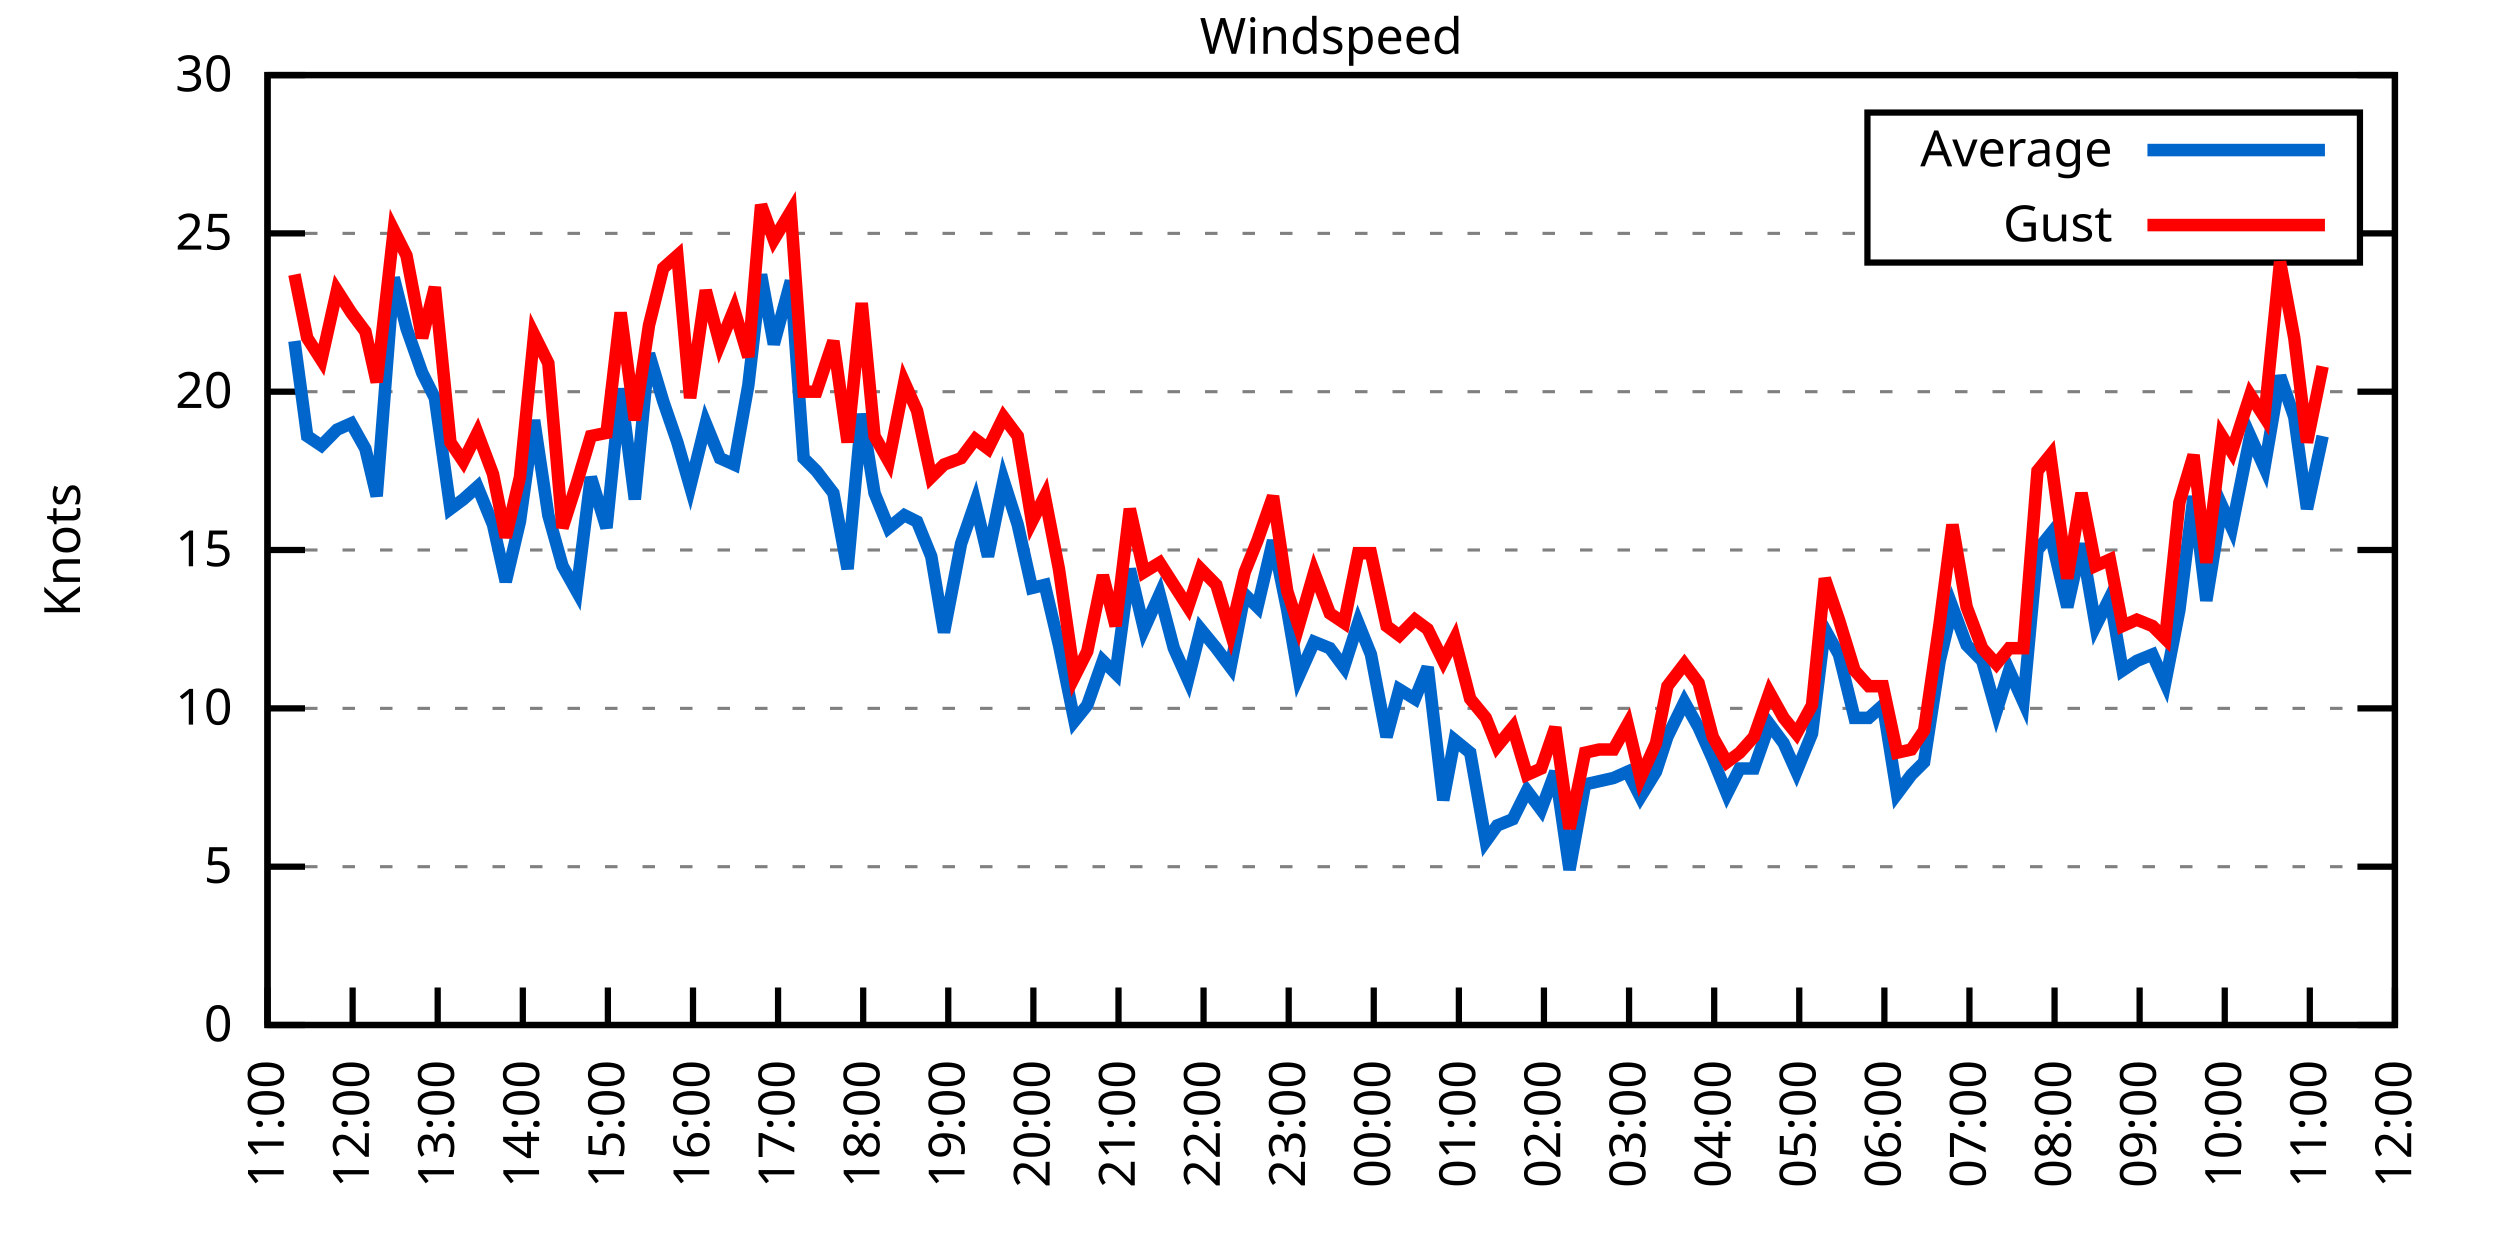
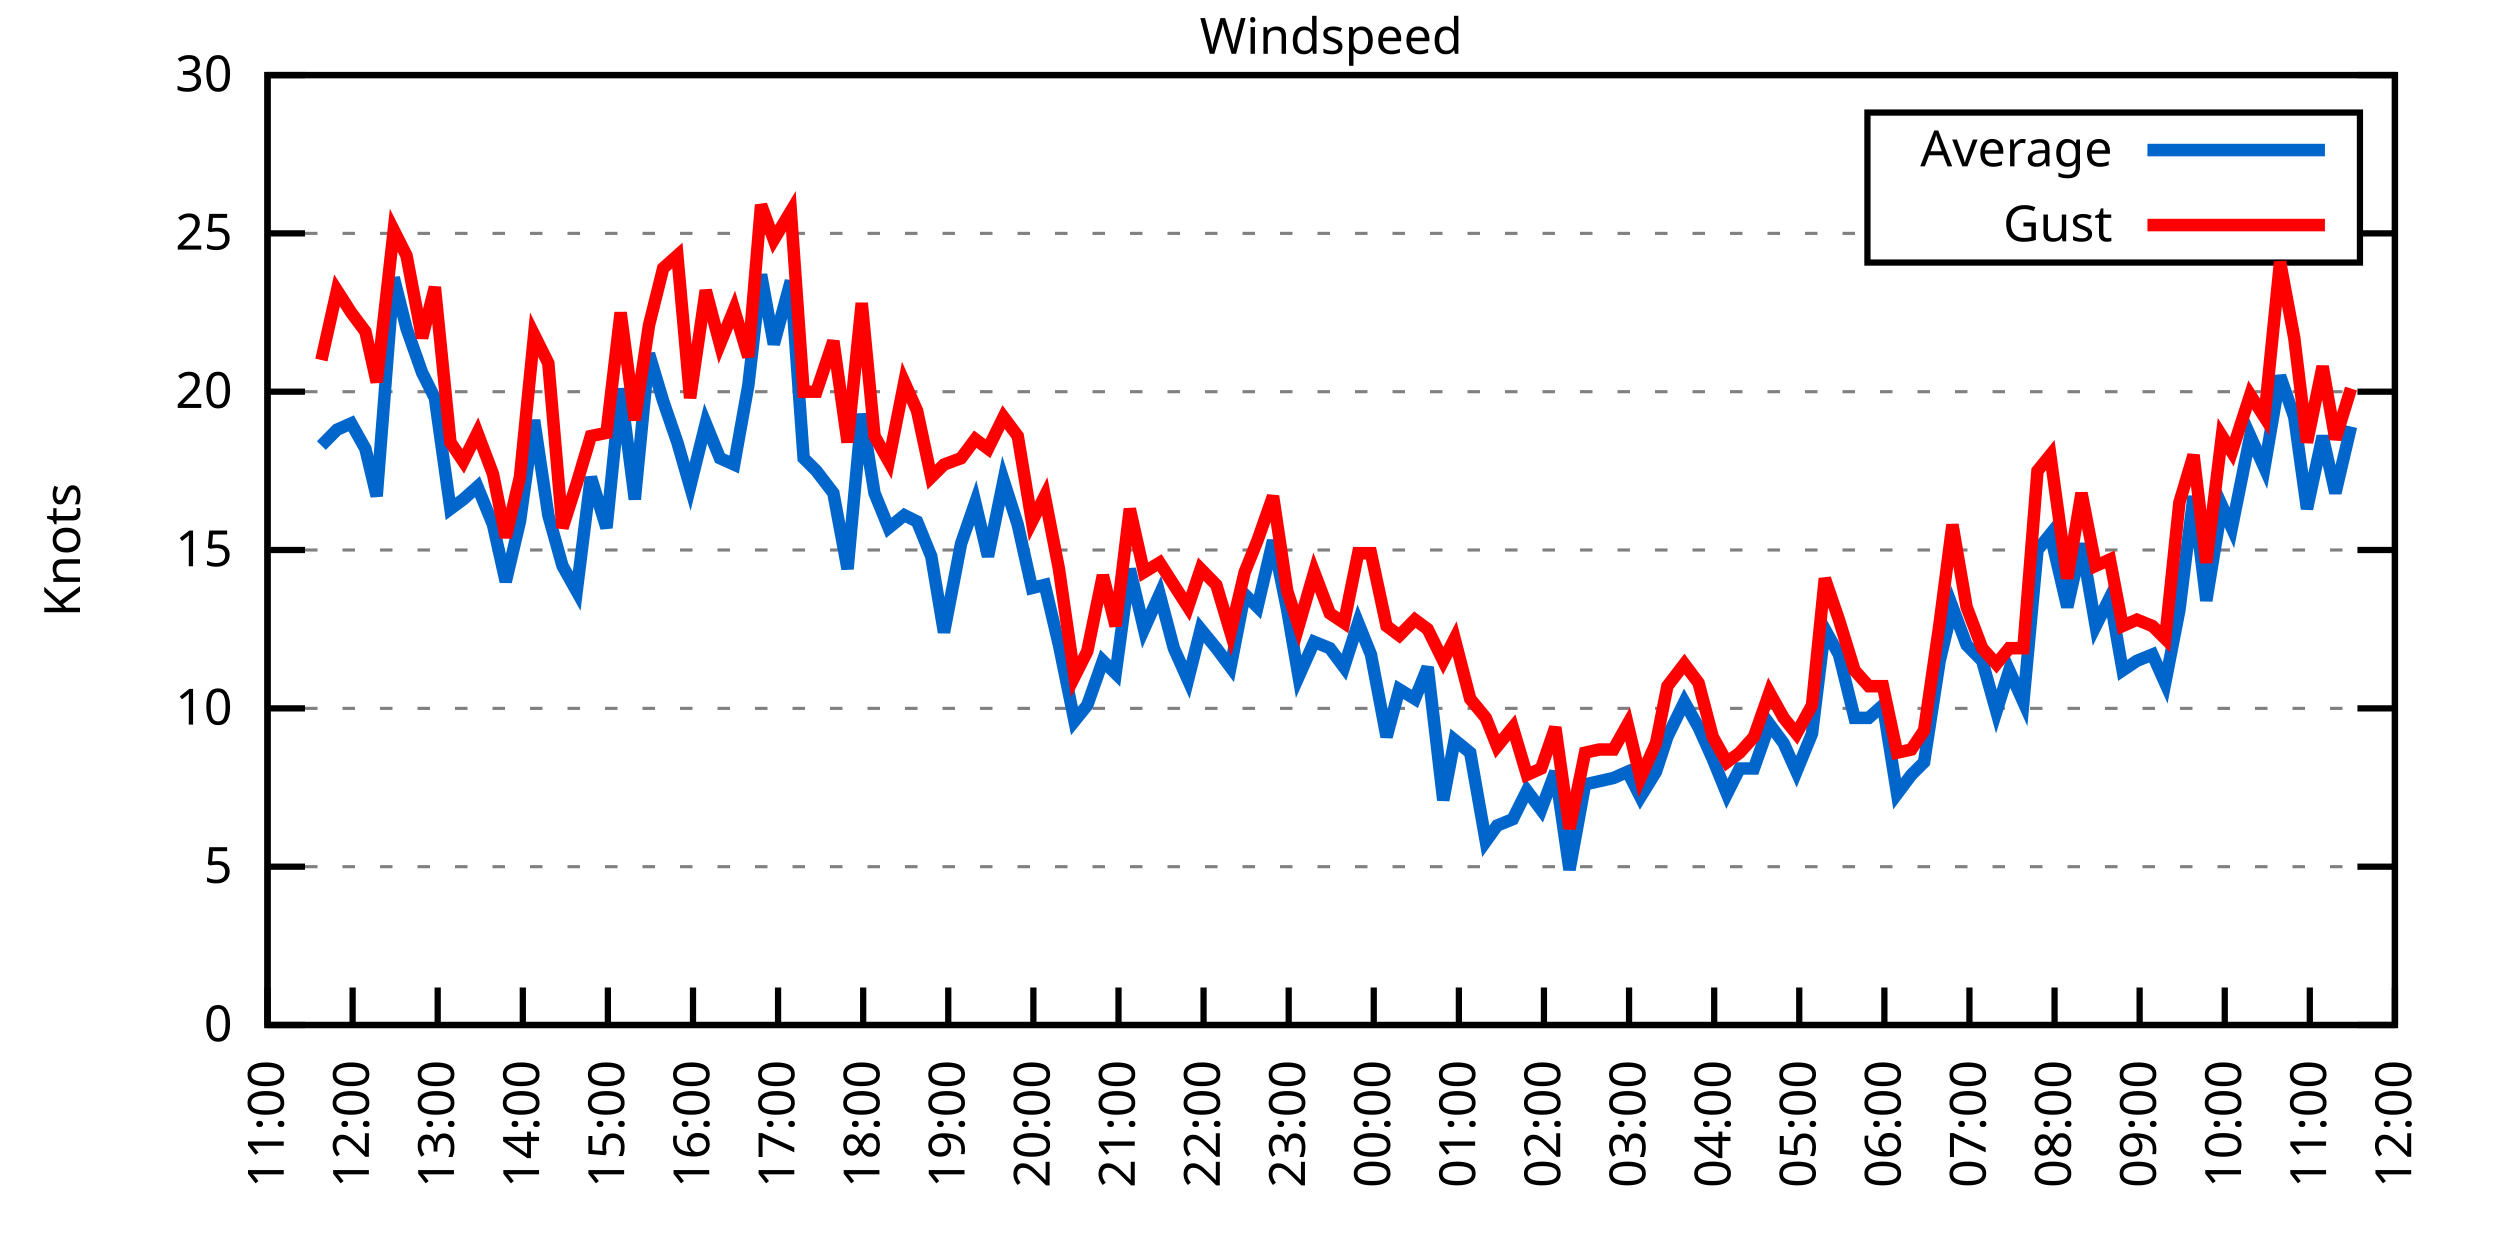
<svg xmlns="http://www.w3.org/2000/svg" xmlns:xlink="http://www.w3.org/1999/xlink" width="400" height="200" viewBox="0 0 400 200">
  <g id="gnuplot_canvas">
    <rect x="0" y="0" width="400" height="200" fill="none" />
    <defs>
      <circle id="gpDot" r="0.5" stroke-width="0.5" stroke="currentColor" />
      <path id="gpPt0" stroke-width="0.333" stroke="currentColor" d="M-1,0 h2 M0,-1 v2" />
      <path id="gpPt1" stroke-width="0.333" stroke="currentColor" d="M-1,-1 L1,1 M1,-1 L-1,1" />
      <path id="gpPt2" stroke-width="0.333" stroke="currentColor" d="M-1,0 L1,0 M0,-1 L0,1 M-1,-1 L1,1 M-1,1 L1,-1" />
      <rect id="gpPt3" stroke-width="0.333" stroke="currentColor" x="-1" y="-1" width="2" height="2" />
      <rect id="gpPt4" stroke-width="0.333" stroke="currentColor" fill="currentColor" x="-1" y="-1" width="2" height="2" />
      <circle id="gpPt5" stroke-width="0.333" stroke="currentColor" cx="0" cy="0" r="1" />
      <use xlink:href="#gpPt5" id="gpPt6" fill="currentColor" stroke="none" />
      <path id="gpPt7" stroke-width="0.333" stroke="currentColor" d="M0,-1.33 L-1.33,0.67 L1.33,0.67 z" />
      <use xlink:href="#gpPt7" id="gpPt8" fill="currentColor" stroke="none" />
      <use xlink:href="#gpPt7" id="gpPt9" stroke="currentColor" transform="rotate(180)" />
      <use xlink:href="#gpPt9" id="gpPt10" fill="currentColor" stroke="none" />
      <use xlink:href="#gpPt3" id="gpPt11" stroke="currentColor" transform="rotate(45)" />
      <use xlink:href="#gpPt11" id="gpPt12" fill="currentColor" stroke="none" />
      <path id="gpPt13" stroke-width="0.333" stroke="currentColor" d="M0,1.330 L1.265,0.411 L0.782,-1.067 L-0.782,-1.076 L-1.265,0.411 z" />
      <use xlink:href="#gpPt13" id="gpPt14" fill="currentColor" stroke="none" />
      <filter id="textbox" filterUnits="objectBoundingBox" x="0" y="0" height="1" width="1">
        <feFlood flood-color="white" flood-opacity="1" result="bgnd" />
        <feComposite in="SourceGraphic" in2="bgnd" operator="atop" />
      </filter>
      <filter id="greybox" filterUnits="objectBoundingBox" x="0" y="0" height="1" width="1">
        <feFlood flood-color="lightgrey" flood-opacity="1" result="grey" />
        <feComposite in="SourceGraphic" in2="grey" operator="atop" />
      </filter>
    </defs>
    <g fill="none" color="white" stroke="currentColor" stroke-width="1.00" stroke-linecap="butt" stroke-linejoin="miter">
</g>
    <g fill="none" color="black" stroke="currentColor" stroke-width="1.00" stroke-linecap="butt" stroke-linejoin="miter">
      <g stroke="none" shape-rendering="crispEdges">
        <polygon fill="rgb(255, 255, 255)" points="42.80,164.00 383.18,164.00 383.18,12.02 42.80,12.02 " />
      </g>
    </g>
    <g fill="none" color="black" stroke="currentColor" stroke-width="1.00" stroke-linecap="butt" stroke-linejoin="miter">
</g>
    <g fill="none" color="black" stroke="black" stroke-width="0.50" stroke-linecap="butt" stroke-linejoin="miter">
</g>
    <g fill="none" color="gray" stroke="currentColor" stroke-width="0.50" stroke-linecap="butt" stroke-linejoin="miter">
      <path stroke="gray" stroke-dasharray="2,4" class="gridline" d="M42.80,164.00 L383.19,164.00  " />
    </g>
    <g fill="none" color="gray" stroke="gray" stroke-width="1.00" stroke-linecap="butt" stroke-linejoin="miter">
</g>
    <g fill="none" color="black" stroke="currentColor" stroke-width="1.00" stroke-linecap="butt" stroke-linejoin="miter">
      <path stroke="black" d="M42.80,164.00 L48.80,164.00 M383.19,164.00 L377.19,164.00  " />
      <g transform="translate(37.20,166.60)" stroke="none" fill="black" font-family="Sans" font-size="8.00" text-anchor="end">
        <text>
          <tspan font-family="Sans"> 0</tspan>
        </text>
      </g>
    </g>
    <g fill="none" color="black" stroke="currentColor" stroke-width="1.00" stroke-linecap="butt" stroke-linejoin="miter">
</g>
    <g fill="none" color="black" stroke="black" stroke-width="0.50" stroke-linecap="butt" stroke-linejoin="miter">
</g>
    <g fill="none" color="gray" stroke="currentColor" stroke-width="0.50" stroke-linecap="butt" stroke-linejoin="miter">
      <path stroke="gray" stroke-dasharray="2,4" class="gridline" d="M42.80,138.67 L383.19,138.67  " />
    </g>
    <g fill="none" color="gray" stroke="gray" stroke-width="1.00" stroke-linecap="butt" stroke-linejoin="miter">
</g>
    <g fill="none" color="black" stroke="currentColor" stroke-width="1.00" stroke-linecap="butt" stroke-linejoin="miter">
      <path stroke="black" d="M42.80,138.67 L48.80,138.67 M383.19,138.67 L377.19,138.67  " />
      <g transform="translate(37.20,141.27)" stroke="none" fill="black" font-family="Sans" font-size="8.00" text-anchor="end">
        <text>
          <tspan font-family="Sans"> 5</tspan>
        </text>
      </g>
    </g>
    <g fill="none" color="black" stroke="currentColor" stroke-width="1.00" stroke-linecap="butt" stroke-linejoin="miter">
</g>
    <g fill="none" color="black" stroke="black" stroke-width="0.50" stroke-linecap="butt" stroke-linejoin="miter">
</g>
    <g fill="none" color="gray" stroke="currentColor" stroke-width="0.50" stroke-linecap="butt" stroke-linejoin="miter">
      <path stroke="gray" stroke-dasharray="2,4" class="gridline" d="M42.80,113.34 L383.19,113.34  " />
    </g>
    <g fill="none" color="gray" stroke="gray" stroke-width="1.00" stroke-linecap="butt" stroke-linejoin="miter">
</g>
    <g fill="none" color="black" stroke="currentColor" stroke-width="1.00" stroke-linecap="butt" stroke-linejoin="miter">
      <path stroke="black" d="M42.80,113.34 L48.80,113.34 M383.19,113.34 L377.19,113.34  " />
      <g transform="translate(37.20,115.94)" stroke="none" fill="black" font-family="Sans" font-size="8.00" text-anchor="end">
        <text>
          <tspan font-family="Sans"> 10</tspan>
        </text>
      </g>
    </g>
    <g fill="none" color="black" stroke="currentColor" stroke-width="1.00" stroke-linecap="butt" stroke-linejoin="miter">
</g>
    <g fill="none" color="black" stroke="black" stroke-width="0.50" stroke-linecap="butt" stroke-linejoin="miter">
</g>
    <g fill="none" color="gray" stroke="currentColor" stroke-width="0.50" stroke-linecap="butt" stroke-linejoin="miter">
      <path stroke="gray" stroke-dasharray="2,4" class="gridline" d="M42.80,88.00 L383.19,88.00  " />
    </g>
    <g fill="none" color="gray" stroke="gray" stroke-width="1.00" stroke-linecap="butt" stroke-linejoin="miter">
</g>
    <g fill="none" color="black" stroke="currentColor" stroke-width="1.00" stroke-linecap="butt" stroke-linejoin="miter">
      <path stroke="black" d="M42.80,88.00 L48.80,88.00 M383.19,88.00 L377.19,88.00  " />
      <g transform="translate(37.20,90.60)" stroke="none" fill="black" font-family="Sans" font-size="8.00" text-anchor="end">
        <text>
          <tspan font-family="Sans"> 15</tspan>
        </text>
      </g>
    </g>
    <g fill="none" color="black" stroke="currentColor" stroke-width="1.00" stroke-linecap="butt" stroke-linejoin="miter">
</g>
    <g fill="none" color="black" stroke="black" stroke-width="0.50" stroke-linecap="butt" stroke-linejoin="miter">
</g>
    <g fill="none" color="gray" stroke="currentColor" stroke-width="0.50" stroke-linecap="butt" stroke-linejoin="miter">
      <path stroke="gray" stroke-dasharray="2,4" class="gridline" d="M42.80,62.67 L383.19,62.67  " />
    </g>
    <g fill="none" color="gray" stroke="gray" stroke-width="1.00" stroke-linecap="butt" stroke-linejoin="miter">
</g>
    <g fill="none" color="black" stroke="currentColor" stroke-width="1.00" stroke-linecap="butt" stroke-linejoin="miter">
      <path stroke="black" d="M42.80,62.67 L48.80,62.67 M383.19,62.67 L377.19,62.67  " />
      <g transform="translate(37.20,65.27)" stroke="none" fill="black" font-family="Sans" font-size="8.00" text-anchor="end">
        <text>
          <tspan font-family="Sans"> 20</tspan>
        </text>
      </g>
    </g>
    <g fill="none" color="black" stroke="currentColor" stroke-width="1.00" stroke-linecap="butt" stroke-linejoin="miter">
</g>
    <g fill="none" color="black" stroke="black" stroke-width="0.50" stroke-linecap="butt" stroke-linejoin="miter">
</g>
    <g fill="none" color="gray" stroke="currentColor" stroke-width="0.50" stroke-linecap="butt" stroke-linejoin="miter">
      <path stroke="gray" stroke-dasharray="2,4" class="gridline" d="M42.80,37.34 L298.79,37.34 M377.59,37.34 L383.19,37.34  " />
    </g>
    <g fill="none" color="gray" stroke="gray" stroke-width="1.00" stroke-linecap="butt" stroke-linejoin="miter">
</g>
    <g fill="none" color="black" stroke="currentColor" stroke-width="1.00" stroke-linecap="butt" stroke-linejoin="miter">
      <path stroke="black" d="M42.80,37.34 L48.80,37.34 M383.19,37.34 L377.19,37.34  " />
      <g transform="translate(37.20,39.94)" stroke="none" fill="black" font-family="Sans" font-size="8.00" text-anchor="end">
        <text>
          <tspan font-family="Sans"> 25</tspan>
        </text>
      </g>
    </g>
    <g fill="none" color="black" stroke="currentColor" stroke-width="1.00" stroke-linecap="butt" stroke-linejoin="miter">
</g>
    <g fill="none" color="black" stroke="black" stroke-width="0.50" stroke-linecap="butt" stroke-linejoin="miter">
</g>
    <g fill="none" color="gray" stroke="currentColor" stroke-width="0.50" stroke-linecap="butt" stroke-linejoin="miter">
      <path stroke="gray" stroke-dasharray="2,4" class="gridline" d="M42.80,12.01 L383.19,12.01  " />
    </g>
    <g fill="none" color="gray" stroke="gray" stroke-width="1.00" stroke-linecap="butt" stroke-linejoin="miter">
</g>
    <g fill="none" color="black" stroke="currentColor" stroke-width="1.00" stroke-linecap="butt" stroke-linejoin="miter">
      <path stroke="black" d="M42.80,12.01 L48.80,12.01 M383.19,12.01 L377.19,12.01  " />
      <g transform="translate(37.20,14.61)" stroke="none" fill="black" font-family="Sans" font-size="8.00" text-anchor="end">
        <text>
          <tspan font-family="Sans"> 30</tspan>
        </text>
      </g>
    </g>
    <g fill="none" color="black" stroke="currentColor" stroke-width="1.00" stroke-linecap="butt" stroke-linejoin="miter">
      <path stroke="black" d="M42.80,164.00 L42.80,158.00  " />
      <g transform="translate(45.40,169.60) rotate(270.00)" stroke="none" fill="black" font-family="Sans" font-size="8.00" text-anchor="end">
        <text>
          <tspan font-family="Sans">11:00</tspan>
        </text>
      </g>
    </g>
    <g fill="none" color="black" stroke="currentColor" stroke-width="1.00" stroke-linecap="butt" stroke-linejoin="miter">
      <path stroke="black" d="M56.42,164.00 L56.42,158.00  " />
      <g transform="translate(59.02,169.60) rotate(270.00)" stroke="none" fill="black" font-family="Sans" font-size="8.00" text-anchor="end">
        <text>
          <tspan font-family="Sans">12:00</tspan>
        </text>
      </g>
    </g>
    <g fill="none" color="black" stroke="currentColor" stroke-width="1.00" stroke-linecap="butt" stroke-linejoin="miter">
      <path stroke="black" d="M70.03,164.00 L70.03,158.00  " />
      <g transform="translate(72.63,169.60) rotate(270.00)" stroke="none" fill="black" font-family="Sans" font-size="8.00" text-anchor="end">
        <text>
          <tspan font-family="Sans">13:00</tspan>
        </text>
      </g>
    </g>
    <g fill="none" color="black" stroke="currentColor" stroke-width="1.00" stroke-linecap="butt" stroke-linejoin="miter">
      <path stroke="black" d="M83.65,164.00 L83.65,158.00  " />
      <g transform="translate(86.25,169.60) rotate(270.00)" stroke="none" fill="black" font-family="Sans" font-size="8.00" text-anchor="end">
        <text>
          <tspan font-family="Sans">14:00</tspan>
        </text>
      </g>
    </g>
    <g fill="none" color="black" stroke="currentColor" stroke-width="1.00" stroke-linecap="butt" stroke-linejoin="miter">
      <path stroke="black" d="M97.26,164.00 L97.26,158.00  " />
      <g transform="translate(99.86,169.60) rotate(270.00)" stroke="none" fill="black" font-family="Sans" font-size="8.00" text-anchor="end">
        <text>
          <tspan font-family="Sans">15:00</tspan>
        </text>
      </g>
    </g>
    <g fill="none" color="black" stroke="currentColor" stroke-width="1.00" stroke-linecap="butt" stroke-linejoin="miter">
      <path stroke="black" d="M110.88,164.00 L110.88,158.00  " />
      <g transform="translate(113.48,169.60) rotate(270.00)" stroke="none" fill="black" font-family="Sans" font-size="8.00" text-anchor="end">
        <text>
          <tspan font-family="Sans">16:00</tspan>
        </text>
      </g>
    </g>
    <g fill="none" color="black" stroke="currentColor" stroke-width="1.00" stroke-linecap="butt" stroke-linejoin="miter">
      <path stroke="black" d="M124.49,164.00 L124.49,158.00  " />
      <g transform="translate(127.09,169.60) rotate(270.00)" stroke="none" fill="black" font-family="Sans" font-size="8.00" text-anchor="end">
        <text>
          <tspan font-family="Sans">17:00</tspan>
        </text>
      </g>
    </g>
    <g fill="none" color="black" stroke="currentColor" stroke-width="1.00" stroke-linecap="butt" stroke-linejoin="miter">
      <path stroke="black" d="M138.11,164.00 L138.11,158.00  " />
      <g transform="translate(140.71,169.60) rotate(270.00)" stroke="none" fill="black" font-family="Sans" font-size="8.00" text-anchor="end">
        <text>
          <tspan font-family="Sans">18:00</tspan>
        </text>
      </g>
    </g>
    <g fill="none" color="black" stroke="currentColor" stroke-width="1.00" stroke-linecap="butt" stroke-linejoin="miter">
      <path stroke="black" d="M151.72,164.00 L151.72,158.00  " />
      <g transform="translate(154.32,169.60) rotate(270.00)" stroke="none" fill="black" font-family="Sans" font-size="8.00" text-anchor="end">
        <text>
          <tspan font-family="Sans">19:00</tspan>
        </text>
      </g>
    </g>
    <g fill="none" color="black" stroke="currentColor" stroke-width="1.00" stroke-linecap="butt" stroke-linejoin="miter">
      <path stroke="black" d="M165.34,164.00 L165.34,158.00  " />
      <g transform="translate(167.94,169.60) rotate(270.00)" stroke="none" fill="black" font-family="Sans" font-size="8.00" text-anchor="end">
        <text>
          <tspan font-family="Sans">20:00</tspan>
        </text>
      </g>
    </g>
    <g fill="none" color="black" stroke="currentColor" stroke-width="1.00" stroke-linecap="butt" stroke-linejoin="miter">
      <path stroke="black" d="M178.96,164.00 L178.96,158.00  " />
      <g transform="translate(181.56,169.60) rotate(270.00)" stroke="none" fill="black" font-family="Sans" font-size="8.00" text-anchor="end">
        <text>
          <tspan font-family="Sans">21:00</tspan>
        </text>
      </g>
    </g>
    <g fill="none" color="black" stroke="currentColor" stroke-width="1.00" stroke-linecap="butt" stroke-linejoin="miter">
      <path stroke="black" d="M192.57,164.00 L192.57,158.00  " />
      <g transform="translate(195.17,169.60) rotate(270.00)" stroke="none" fill="black" font-family="Sans" font-size="8.00" text-anchor="end">
        <text>
          <tspan font-family="Sans">22:00</tspan>
        </text>
      </g>
    </g>
    <g fill="none" color="black" stroke="currentColor" stroke-width="1.00" stroke-linecap="butt" stroke-linejoin="miter">
      <path stroke="black" d="M206.19,164.00 L206.19,158.00  " />
      <g transform="translate(208.79,169.60) rotate(270.00)" stroke="none" fill="black" font-family="Sans" font-size="8.00" text-anchor="end">
        <text>
          <tspan font-family="Sans">23:00</tspan>
        </text>
      </g>
    </g>
    <g fill="none" color="black" stroke="currentColor" stroke-width="1.00" stroke-linecap="butt" stroke-linejoin="miter">
      <path stroke="black" d="M219.80,164.00 L219.80,158.00  " />
      <g transform="translate(222.40,169.60) rotate(270.00)" stroke="none" fill="black" font-family="Sans" font-size="8.00" text-anchor="end">
        <text>
          <tspan font-family="Sans">00:00</tspan>
        </text>
      </g>
    </g>
    <g fill="none" color="black" stroke="currentColor" stroke-width="1.00" stroke-linecap="butt" stroke-linejoin="miter">
      <path stroke="black" d="M233.42,164.00 L233.42,158.00  " />
      <g transform="translate(236.02,169.60) rotate(270.00)" stroke="none" fill="black" font-family="Sans" font-size="8.00" text-anchor="end">
        <text>
          <tspan font-family="Sans">01:00</tspan>
        </text>
      </g>
    </g>
    <g fill="none" color="black" stroke="currentColor" stroke-width="1.00" stroke-linecap="butt" stroke-linejoin="miter">
      <path stroke="black" d="M247.03,164.00 L247.03,158.00  " />
      <g transform="translate(249.63,169.60) rotate(270.00)" stroke="none" fill="black" font-family="Sans" font-size="8.00" text-anchor="end">
        <text>
          <tspan font-family="Sans">02:00</tspan>
        </text>
      </g>
    </g>
    <g fill="none" color="black" stroke="currentColor" stroke-width="1.00" stroke-linecap="butt" stroke-linejoin="miter">
      <path stroke="black" d="M260.65,164.00 L260.65,158.00  " />
      <g transform="translate(263.25,169.60) rotate(270.00)" stroke="none" fill="black" font-family="Sans" font-size="8.00" text-anchor="end">
        <text>
          <tspan font-family="Sans">03:00</tspan>
        </text>
      </g>
    </g>
    <g fill="none" color="black" stroke="currentColor" stroke-width="1.00" stroke-linecap="butt" stroke-linejoin="miter">
      <path stroke="black" d="M274.27,164.00 L274.27,158.00  " />
      <g transform="translate(276.87,169.60) rotate(270.00)" stroke="none" fill="black" font-family="Sans" font-size="8.00" text-anchor="end">
        <text>
          <tspan font-family="Sans">04:00</tspan>
        </text>
      </g>
    </g>
    <g fill="none" color="black" stroke="currentColor" stroke-width="1.00" stroke-linecap="butt" stroke-linejoin="miter">
      <path stroke="black" d="M287.88,164.00 L287.88,158.00  " />
      <g transform="translate(290.48,169.60) rotate(270.00)" stroke="none" fill="black" font-family="Sans" font-size="8.00" text-anchor="end">
        <text>
          <tspan font-family="Sans">05:00</tspan>
        </text>
      </g>
    </g>
    <g fill="none" color="black" stroke="currentColor" stroke-width="1.00" stroke-linecap="butt" stroke-linejoin="miter">
      <path stroke="black" d="M301.50,164.00 L301.50,158.00  " />
      <g transform="translate(304.10,169.60) rotate(270.00)" stroke="none" fill="black" font-family="Sans" font-size="8.00" text-anchor="end">
        <text>
          <tspan font-family="Sans">06:00</tspan>
        </text>
      </g>
    </g>
    <g fill="none" color="black" stroke="currentColor" stroke-width="1.00" stroke-linecap="butt" stroke-linejoin="miter">
      <path stroke="black" d="M315.11,164.00 L315.11,158.00  " />
      <g transform="translate(317.71,169.60) rotate(270.00)" stroke="none" fill="black" font-family="Sans" font-size="8.00" text-anchor="end">
        <text>
          <tspan font-family="Sans">07:00</tspan>
        </text>
      </g>
    </g>
    <g fill="none" color="black" stroke="currentColor" stroke-width="1.00" stroke-linecap="butt" stroke-linejoin="miter">
      <path stroke="black" d="M328.73,164.00 L328.73,158.00  " />
      <g transform="translate(331.33,169.60) rotate(270.00)" stroke="none" fill="black" font-family="Sans" font-size="8.00" text-anchor="end">
        <text>
          <tspan font-family="Sans">08:00</tspan>
        </text>
      </g>
    </g>
    <g fill="none" color="black" stroke="currentColor" stroke-width="1.00" stroke-linecap="butt" stroke-linejoin="miter">
      <path stroke="black" d="M342.34,164.00 L342.34,158.00  " />
      <g transform="translate(344.94,169.60) rotate(270.00)" stroke="none" fill="black" font-family="Sans" font-size="8.00" text-anchor="end">
        <text>
          <tspan font-family="Sans">09:00</tspan>
        </text>
      </g>
    </g>
    <g fill="none" color="black" stroke="currentColor" stroke-width="1.00" stroke-linecap="butt" stroke-linejoin="miter">
      <path stroke="black" d="M355.96,164.00 L355.96,158.00  " />
      <g transform="translate(358.56,169.60) rotate(270.00)" stroke="none" fill="black" font-family="Sans" font-size="8.00" text-anchor="end">
        <text>
          <tspan font-family="Sans">10:00</tspan>
        </text>
      </g>
    </g>
    <g fill="none" color="black" stroke="currentColor" stroke-width="1.00" stroke-linecap="butt" stroke-linejoin="miter">
      <path stroke="black" d="M369.57,164.00 L369.57,158.00  " />
      <g transform="translate(372.17,169.60) rotate(270.00)" stroke="none" fill="black" font-family="Sans" font-size="8.00" text-anchor="end">
        <text>
          <tspan font-family="Sans">11:00</tspan>
        </text>
      </g>
    </g>
    <g fill="none" color="black" stroke="currentColor" stroke-width="1.00" stroke-linecap="butt" stroke-linejoin="miter">
      <path stroke="black" d="M383.19,164.00 L383.19,158.00  " />
      <g transform="translate(385.79,169.60) rotate(270.00)" stroke="none" fill="black" font-family="Sans" font-size="8.00" text-anchor="end">
        <text>
          <tspan font-family="Sans">12:00</tspan>
        </text>
      </g>
    </g>
    <g fill="none" color="black" stroke="currentColor" stroke-width="1.00" stroke-linecap="butt" stroke-linejoin="miter">
</g>
    <g fill="none" color="black" stroke="currentColor" stroke-width="1.00" stroke-linecap="butt" stroke-linejoin="miter">
      <path stroke="black" d="M42.80,12.01 L42.80,164.00 L383.19,164.00 L383.19,12.01 L42.80,12.01 Z  " />
    </g>
    <g fill="none" color="black" stroke="currentColor" stroke-width="1.00" stroke-linecap="butt" stroke-linejoin="miter">
</g>
    <g fill="none" color="black" stroke="currentColor" stroke-width="1.00" stroke-linecap="butt" stroke-linejoin="miter">
      <path stroke="black" d="M298.79,42.01 L298.79,18.01 L377.59,18.01 L377.59,42.01 L298.79,42.01 Z  " />
    </g>
    <g id="Windspeed_plot_1">
      <g fill="none" color="white" stroke="black" stroke-width="2.00" stroke-linecap="butt" stroke-linejoin="miter">
</g>
      <g fill="none" color="black" stroke="currentColor" stroke-width="2.00" stroke-linecap="butt" stroke-linejoin="miter">
        <g transform="translate(337.99,26.61)" stroke="none" fill="black" font-family="Sans" font-size="8.00" text-anchor="end">
          <text>
            <tspan font-family="Sans">Average</tspan>
          </text>
        </g>
      </g>
      <g fill="none" color="black" stroke="currentColor" stroke-width="2.00" stroke-linecap="butt" stroke-linejoin="miter">
-         <path stroke="rgb(  0, 102, 204)" d="M343.59,24.01 L371.99,24.01 M47.11,54.57 L49.15,69.77 L51.42,71.29 L53.92,68.75 L56.19,67.74 L58.46,71.79   L60.27,79.39 L63.00,44.43 L65.04,52.54 L67.54,59.63 L69.58,63.69 L72.07,81.42 L74.12,79.90 L76.39,77.87   L78.88,83.95 L80.92,93.07 L83.19,83.45 L85.46,67.23 L87.73,82.43 L90.00,90.54 L92.27,94.59 L94.54,76.35   L97.04,84.46 L99.30,62.17 L101.57,79.90 L103.84,56.59 L106.11,64.19 L108.38,70.78 L110.42,77.87 L112.92,67.74   L115.19,73.31 L117.46,74.33 L119.73,61.66 L121.77,43.93 L123.81,55.07 L126.54,44.94 L128.58,73.31 L130.62,75.34   L133.34,78.89 L135.61,91.04 L137.88,66.22 L139.92,78.89 L142.19,84.46 L144.69,82.43 L146.73,83.45 L149.00,89.02   L151.04,101.18 L153.77,86.99 L156.04,80.41 L158.08,89.02 L160.57,76.86 L162.84,83.95 L165.11,94.08 L167.16,93.58   L169.43,103.20 L171.92,115.36 L173.96,112.83 L176.46,105.74 L178.50,107.76 L180.77,91.04 L183.04,100.67 L185.54,95.10   L187.81,103.71 L190.08,108.78 L192.12,100.67 L194.61,103.71 L196.88,106.75 L199.15,95.10 L201.19,97.12 L203.69,86.49   L205.96,97.63 L207.78,108.27 L210.27,102.70 L212.77,103.71 L215.04,106.75 L217.31,99.66 L219.35,104.72 L221.85,117.90   L223.89,110.30 L226.38,111.82 L228.43,106.75 L230.92,128.03 L232.74,118.40 L235.23,120.43 L237.73,134.62 L239.55,132.08   L242.04,131.07 L244.31,126.51 L246.58,129.55 L248.85,123.47 L251.12,139.17 L253.61,125.50 L255.88,124.99 L258.15,124.48   L260.42,123.47 L262.47,127.52 L264.96,123.47 L266.78,117.90 L269.50,112.32 L271.77,116.38 L274.04,121.44 L276.31,127.02   L278.35,122.96 L280.62,122.96 L283.12,115.87 L285.38,118.91 L287.43,123.47 L289.92,117.39 L291.97,100.67 L294.23,104.72   L296.73,114.86 L299.00,114.86 L301.27,112.83 L303.54,127.02 L305.81,123.98 L307.85,121.95 L310.35,105.74 L312.39,97.12   L314.66,103.20 L317.15,105.74 L319.42,113.84 L321.47,107.26 L323.74,112.32 L326.00,88.00 L328.05,85.47 L330.77,97.12   L333.04,86.99 L335.31,100.16 L337.58,95.60 L339.62,107.26 L341.89,105.74 L344.39,104.72 L346.43,109.28 L348.70,97.63   L350.97,79.39 L353.01,96.11 L355.50,80.91 L357.09,84.46 L360.04,69.77 L362.31,74.83 L364.81,60.14 L367.08,66.73   L369.12,81.42 L371.62,69.77  " />
+         <path stroke="rgb(  0, 102, 204)" d="M343.59,24.01 L371.99,24.01 M51.42,71.29 L53.92,68.75 L56.19,67.74 L58.46,71.79 L60.27,79.39 L63.00,44.43   L65.04,52.54 L67.54,59.63 L69.58,63.69 L72.07,81.42 L74.12,79.90 L76.39,77.87 L78.88,83.95 L80.92,93.07   L83.19,83.45 L85.46,67.23 L87.73,82.43 L90.00,90.54 L92.27,94.59 L94.54,76.35 L97.04,84.46 L99.30,62.17   L101.57,79.90 L103.84,56.59 L106.11,64.19 L108.38,70.78 L110.42,77.87 L112.92,67.74 L115.19,73.31 L117.46,74.33   L119.73,61.66 L121.77,43.93 L123.81,55.07 L126.54,44.94 L128.58,73.31 L130.62,75.34 L133.34,78.89 L135.61,91.04   L137.88,66.22 L139.92,78.89 L142.19,84.46 L144.69,82.43 L146.73,83.45 L149.00,89.02 L151.04,101.18 L153.77,86.99   L156.04,80.41 L158.08,89.02 L160.57,76.86 L162.84,83.95 L165.11,94.08 L167.16,93.58 L169.43,103.20 L171.92,115.36   L173.96,112.83 L176.46,105.74 L178.50,107.76 L180.77,91.04 L183.04,100.67 L185.54,95.10 L187.81,103.71 L190.08,108.78   L192.12,100.67 L194.61,103.71 L196.88,106.75 L199.15,95.10 L201.19,97.12 L203.69,86.49 L205.96,97.63 L207.78,108.27   L210.27,102.70 L212.77,103.71 L215.04,106.75 L217.31,99.66 L219.35,104.72 L221.85,117.90 L223.89,110.30 L226.38,111.82   L228.43,106.75 L230.92,128.03 L232.74,118.40 L235.23,120.43 L237.73,134.62 L239.55,132.08 L242.04,131.07 L244.31,126.51   L246.58,129.55 L248.85,123.47 L251.12,139.17 L253.61,125.50 L255.88,124.99 L258.15,124.48 L260.42,123.47 L262.47,127.52   L264.96,123.47 L266.78,117.90 L269.50,112.32 L271.77,116.38 L274.04,121.44 L276.31,127.02 L278.35,122.96 L280.62,122.96   L283.12,115.87 L285.38,118.91 L287.43,123.47 L289.92,117.39 L291.97,100.67 L294.23,104.72 L296.73,114.86 L299.00,114.86   L301.27,112.83 L303.54,127.02 L305.81,123.98 L307.85,121.95 L310.35,105.74 L312.39,97.12 L314.66,103.20 L317.15,105.74   L319.42,113.84 L321.47,107.26 L323.74,112.32 L326.00,88.00 L328.05,85.47 L330.77,97.12 L333.04,86.99 L335.31,100.16   L337.58,95.60 L339.62,107.26 L341.89,105.74 L344.39,104.72 L346.43,109.28 L348.70,97.63 L350.97,79.39 L353.01,96.11   L355.50,80.91 L357.09,84.46 L360.04,69.77 L362.31,74.83 L364.81,60.14 L367.08,66.73 L369.12,81.42 L371.62,69.77   L373.66,78.89 L376.16,68.25  " />
      </g>
    </g>
    <g id="Windspeed_plot_2">
      <g fill="none" color="black" stroke="currentColor" stroke-width="2.00" stroke-linecap="butt" stroke-linejoin="miter">
        <g transform="translate(337.99,38.61)" stroke="none" fill="black" font-family="Sans" font-size="8.00" text-anchor="end">
          <text>
            <tspan font-family="Sans">Gust</tspan>
          </text>
        </g>
      </g>
      <g fill="none" color="black" stroke="currentColor" stroke-width="2.00" stroke-linecap="butt" stroke-linejoin="miter">
-         <path stroke="rgb(255,   0,   0)" d="M343.59,36.01 L371.99,36.01 M47.11,43.93 L49.15,54.06 L51.42,57.61 L53.92,46.46 L56.19,50.01 L58.46,53.05   L60.27,61.15 L63.00,36.84 L65.04,40.89 L67.54,54.06 L69.58,45.95 L72.07,70.78 L74.12,73.82 L76.39,69.26   L78.88,75.85 L80.92,85.98 L83.19,76.35 L85.46,53.55 L87.73,58.11 L90.00,84.46 L92.27,77.37 L94.54,69.77   L97.04,69.26 L99.30,50.01 L101.57,67.23 L103.84,52.03 L106.11,42.91 L108.38,40.89 L110.42,63.69 L112.92,46.46   L115.19,55.07 L117.46,49.50 L119.73,57.10 L121.77,32.78 L123.81,38.35 L126.54,33.80 L128.58,62.67 L130.62,62.67   L133.34,54.57 L135.61,70.78 L137.88,48.49 L139.92,69.77 L142.19,73.82 L144.69,61.15 L146.73,65.71 L149.00,76.35   L151.04,74.33 L153.77,73.31 L156.04,70.27 L158.08,71.79 L160.57,66.73 L162.84,69.77 L165.11,83.45 L167.16,79.39   L169.43,91.04 L171.92,108.27 L173.96,104.22 L176.46,92.06 L178.50,100.16 L180.77,81.42 L183.04,91.55 L185.54,90.03   L187.81,93.58 L190.08,97.12 L192.12,91.04 L194.61,93.58 L196.88,101.18 L199.15,91.55 L201.19,86.49 L203.69,79.39   L205.96,94.59 L207.78,100.16 L210.27,91.55 L212.77,98.14 L215.04,99.66 L217.31,88.51 L219.35,88.51 L221.85,100.16   L223.89,101.68 L226.38,99.15 L228.43,100.67 L230.92,105.74 L232.74,102.19 L235.23,111.82 L237.73,114.86 L239.55,119.42   L242.04,116.38 L244.31,123.98 L246.58,122.96 L248.85,116.38 L251.12,132.59 L253.61,120.43 L255.88,119.92 L258.15,119.92   L260.42,115.87 L262.47,124.48 L264.96,118.91 L266.78,109.79 L269.50,106.24 L271.77,109.28 L274.04,117.90 L276.31,121.95   L278.35,120.43 L280.62,117.90 L283.12,110.80 L285.38,114.86 L287.43,117.39 L289.92,112.83 L291.97,92.56 L294.23,99.15   L296.73,107.26 L299.00,109.79 L301.27,109.79 L303.54,120.43 L305.81,119.92 L307.85,116.88 L310.35,99.66 L312.39,83.95   L314.66,97.12 L317.15,103.71 L319.42,106.24 L321.47,103.71 L323.74,103.71 L326.00,75.34 L328.05,72.81 L330.77,92.56   L333.04,78.89 L335.31,90.54 L337.58,89.52 L339.62,100.16 L341.89,99.15 L344.39,100.16 L346.43,102.19 L348.70,80.41   L350.97,72.81 L353.01,90.03 L355.50,69.77 L357.09,72.30 L360.04,63.18 L362.31,66.73 L364.81,41.90 L367.08,54.06   L369.12,70.78 L371.62,58.62  " />
+         <path stroke="rgb(255,   0,   0)" d="M343.59,36.01 L371.99,36.01 M51.42,57.61 L53.92,46.46 L56.19,50.01 L58.46,53.05 L60.27,61.15 L63.00,36.84   L65.04,40.89 L67.54,54.06 L69.58,45.95 L72.07,70.78 L74.12,73.82 L76.39,69.26 L78.88,75.85 L80.92,85.98   L83.19,76.35 L85.46,53.55 L87.73,58.11 L90.00,84.46 L92.27,77.37 L94.54,69.77 L97.04,69.26 L99.30,50.01   L101.57,67.23 L103.84,52.03 L106.11,42.91 L108.38,40.89 L110.42,63.69 L112.92,46.46 L115.19,55.07 L117.46,49.50   L119.73,57.10 L121.77,32.78 L123.81,38.35 L126.54,33.80 L128.58,62.67 L130.62,62.67 L133.34,54.57 L135.61,70.78   L137.88,48.49 L139.92,69.77 L142.19,73.82 L144.69,61.15 L146.73,65.71 L149.00,76.35 L151.04,74.33 L153.77,73.31   L156.04,70.27 L158.08,71.79 L160.57,66.73 L162.84,69.77 L165.11,83.45 L167.16,79.39 L169.43,91.04 L171.92,108.27   L173.96,104.22 L176.46,92.06 L178.50,100.16 L180.77,81.42 L183.04,91.55 L185.54,90.03 L187.81,93.58 L190.08,97.12   L192.12,91.04 L194.61,93.58 L196.88,101.18 L199.15,91.55 L201.19,86.49 L203.69,79.39 L205.96,94.59 L207.78,100.16   L210.27,91.55 L212.77,98.14 L215.04,99.66 L217.31,88.51 L219.35,88.51 L221.85,100.16 L223.89,101.68 L226.38,99.15   L228.43,100.67 L230.92,105.74 L232.74,102.19 L235.23,111.82 L237.73,114.86 L239.55,119.42 L242.04,116.38 L244.31,123.98   L246.58,122.96 L248.85,116.38 L251.12,132.59 L253.61,120.43 L255.88,119.92 L258.15,119.92 L260.42,115.87 L262.47,124.48   L264.96,118.91 L266.78,109.79 L269.50,106.24 L271.77,109.28 L274.04,117.90 L276.31,121.95 L278.35,120.43 L280.62,117.90   L283.12,110.80 L285.38,114.86 L287.43,117.39 L289.92,112.83 L291.97,92.56 L294.23,99.15 L296.73,107.26 L299.00,109.79   L301.27,109.79 L303.54,120.43 L305.81,119.92 L307.85,116.88 L310.35,99.66 L312.39,83.95 L314.66,97.12 L317.15,103.71   L319.42,106.24 L321.47,103.71 L323.74,103.71 L326.00,75.34 L328.05,72.81 L330.77,92.56 L333.04,78.89 L335.31,90.54   L337.58,89.52 L339.62,100.16 L341.89,99.15 L344.39,100.16 L346.43,102.19 L348.70,80.41 L350.97,72.81 L353.01,90.03   L355.50,69.77 L357.09,72.30 L360.04,63.18 L362.31,66.73 L364.81,41.90 L367.08,54.06 L369.12,70.78 L371.62,58.62   L373.66,70.27 L376.16,62.17  " />
      </g>
    </g>
    <g fill="none" color="black" stroke="currentColor" stroke-width="2.00" stroke-linecap="butt" stroke-linejoin="miter">
</g>
    <g fill="none" color="black" stroke="black" stroke-width="1.00" stroke-linecap="butt" stroke-linejoin="miter">
</g>
    <g fill="none" color="black" stroke="currentColor" stroke-width="1.00" stroke-linecap="butt" stroke-linejoin="miter">
      <path stroke="black" d="M42.80,12.01 L42.80,164.00 L383.19,164.00 L383.19,12.01 L42.80,12.01 Z  " />
      <g transform="translate(12.80,88.01) rotate(270.00)" stroke="none" fill="black" font-family="Sans" font-size="8.00" text-anchor="middle">
        <text>
          <tspan font-family="Sans">Knots</tspan>
        </text>
      </g>
    </g>
    <g fill="none" color="black" stroke="currentColor" stroke-width="1.00" stroke-linecap="butt" stroke-linejoin="miter">
</g>
    <g fill="none" color="black" stroke="currentColor" stroke-width="1.00" stroke-linecap="butt" stroke-linejoin="miter">
      <g transform="translate(212.99,8.61)" stroke="none" fill="black" font-family="Sans" font-size="8.00" text-anchor="middle">
        <text>
          <tspan font-family="Sans">Windspeed</tspan>
        </text>
      </g>
    </g>
    <g fill="none" color="black" stroke="currentColor" stroke-width="1.00" stroke-linecap="butt" stroke-linejoin="miter">
</g>
  </g>
</svg>
